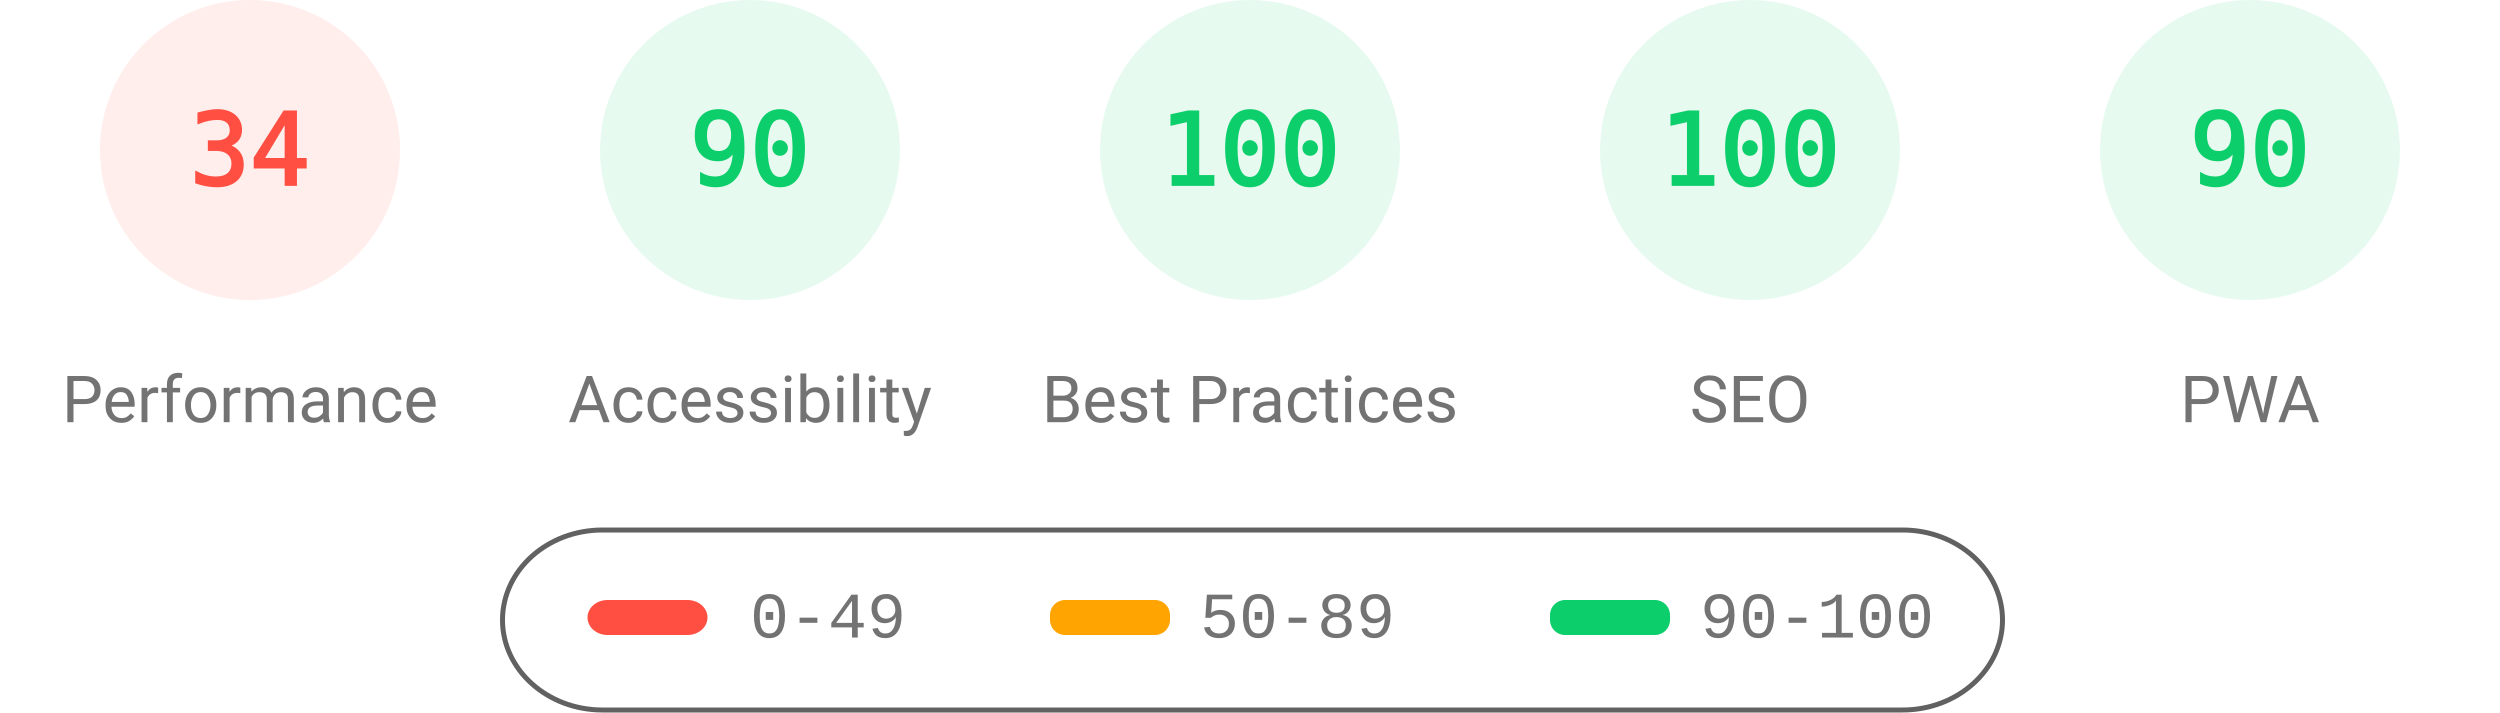
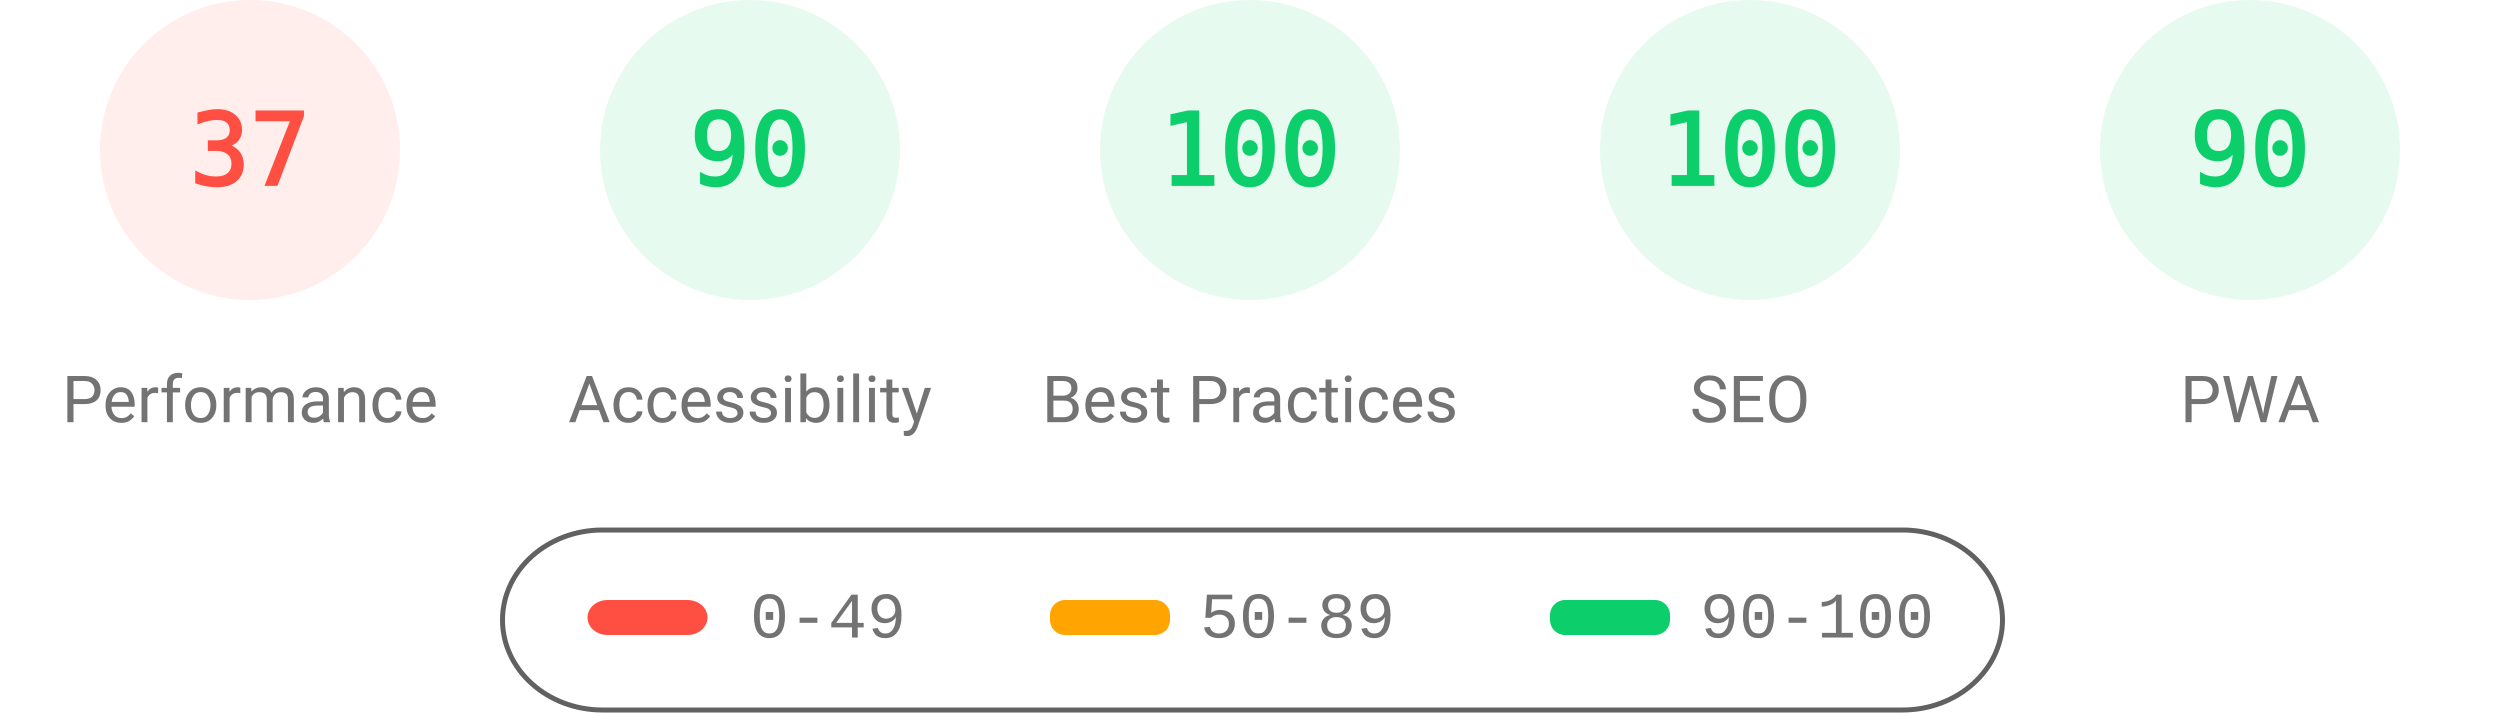
<svg xmlns="http://www.w3.org/2000/svg" fill="none" width="1000" height="285">
  <style>.gauge-base{opacity:.1}.gauge-arc{fill:none;animation-delay:250ms;stroke-linecap:round;transform:rotate(-90deg);transform-origin:100px 60px;animation:load-gauge 1s ease forwards}.guage-text{font-size:40px;font-family:monospace;text-align:center}.guage-red{color:#ff4e42;fill:#ff4e42;stroke:#ff4e42}.guage-orange{color:#ffa400;fill:#ffa400;stroke:#ffa400}.guage-green{color:#0cce6b;fill:#0cce6b;stroke:#0cce6b}.guage-undefined{color:#5c5c5c;fill:#5c5c5c;stroke:#5c5c5c}.guage-title{color:#737373;fill:#737373;stroke:none;font-size:26px;line-height:26px;font-family:Roboto,Halvetica,Arial,sans-serif}@keyframes load-gauge{from{stroke-dasharray:0 352.858}}</style>
  <svg class="guage-div guage-perf guage-red" viewBox="0 0 200 200" width="200" height="200">
    <circle class="gauge-base" r="56" cx="100" cy="60" stroke-width="8" />
-     <circle class="gauge-arc guage-arc-1" r="56" cx="100" cy="60" stroke-width="8" style="stroke-dasharray:119.632,351.858" />
-     <text class="guage-text" x="100" y="60" alignment-baseline="central" dominant-baseline="central" text-anchor="middle">34</text>
+     <circle class="gauge-arc guage-arc-1" r="56" cx="100" cy="60" stroke-width="8" style="stroke-dasharray:130.187,351.858" />
+     <text class="guage-text" x="100" y="60" alignment-baseline="central" dominant-baseline="central" text-anchor="middle">37</text>
    <text class="guage-title" x="100" y="160" alignment-baseline="central" dominant-baseline="central" text-anchor="middle">Performance</text>
  </svg>
  <svg class="guage-div guage-acc guage-green" viewBox="0 0 200 200" width="200" height="200" x="200">
    <circle class="gauge-base" r="56" cx="100" cy="60" stroke-width="8" />
    <circle class="gauge-arc guage-arc-2" r="56" cx="100" cy="60" stroke-width="8" style="stroke-dasharray:316.672,351.858" />
    <text class="guage-text" x="100" y="60" alignment-baseline="central" dominant-baseline="central" text-anchor="middle">90</text>
    <text class="guage-title" x="100" y="160" alignment-baseline="central" dominant-baseline="central" text-anchor="middle">Accessibility</text>
  </svg>
  <svg class="guage-div guage-best guage-green" viewBox="0 0 200 200" width="200" height="200" x="400">
    <circle class="gauge-base" r="56" cx="100" cy="60" stroke-width="8" />
    <circle class="gauge-arc guage-arc-3" r="56" cx="100" cy="60" stroke-width="8" style="stroke-dasharray:351.858,351.858" />
    <text class="guage-text" x="100" y="60" alignment-baseline="central" dominant-baseline="central" text-anchor="middle">100</text>
    <text class="guage-title" x="100" y="160" alignment-baseline="central" dominant-baseline="central" text-anchor="middle">Best Practices</text>
  </svg>
  <svg class="guage-div guage-seo guage-green" viewBox="0 0 200 200" width="200" height="200" x="600">
    <circle class="gauge-base" r="56" cx="100" cy="60" stroke-width="8" />
    <circle class="gauge-arc guage-arc-4" r="56" cx="100" cy="60" stroke-width="8" style="stroke-dasharray:351.858,351.858" />
    <text class="guage-text" x="100" y="60" alignment-baseline="central" dominant-baseline="central" text-anchor="middle">100</text>
    <text class="guage-title" x="100" y="160" alignment-baseline="central" dominant-baseline="central" text-anchor="middle">SEO</text>
  </svg>
  <svg class="guage-div guage-pwa guage-green" viewBox="0 0 200 200" width="200" height="200" x="800">
    <circle class="gauge-base" r="56" cx="100" cy="60" stroke-width="8" />
    <circle class="gauge-arc guage-arc-4" r="56" cx="100" cy="60" stroke-width="8" style="stroke-dasharray:316.672,351.858" />
    <text class="guage-text" x="100" y="60" alignment-baseline="central" dominant-baseline="central" text-anchor="middle">90</text>
    <text class="guage-title" x="100" y="160" alignment-baseline="central" dominant-baseline="central" text-anchor="middle">PWA</text>
  </svg>
  <svg width="604" height="76" x="200" y="210">
    <path fill="none" id="canvas_background" d="M-1-1h604v80H-1z" />
    <rect fill-opacity="0" stroke="#616161" stroke-width="2" rx="40" id="svg_2" height="72" width="600" y="2" x="1" fill="#000" />
    <rect stroke="#000" rx="8" id="svg_3" height="14" width="48" y="30" x="35" stroke-opacity="null" stroke-width="0" fill="#ff4e42" />
    <rect stroke="#000" rx="6" id="svg_4" height="14" width="48" y="30" x="220" stroke-opacity="null" stroke-width="0" fill="#ffa400" />
    <rect stroke="#000" rx="6" id="svg_5" height="14" width="48" y="30" x="420" stroke-opacity="null" stroke-width="0" fill="#0cce6b" />
    <text xml:space="preserve" text-anchor="start" font-family="'Courier New', Courier, monospace" font-size="26" id="svg_6" y="45" x="100" stroke-opacity="null" stroke-width="0" stroke="#000" fill="#737373">0-49</text>
    <text xml:space="preserve" text-anchor="start" font-family="'Courier New', Courier, monospace" font-size="26" id="svg_7" y="45" x="280" stroke-opacity="null" stroke-width="0" stroke="#000" fill="#737373">50-89</text>
    <text xml:space="preserve" text-anchor="start" font-family="'Courier New', Courier, monospace" font-size="26" id="svg_8" y="45" x="480" stroke-opacity="null" stroke-width="0" stroke="#000" fill="#737373">90-100</text>
  </svg>
</svg>
